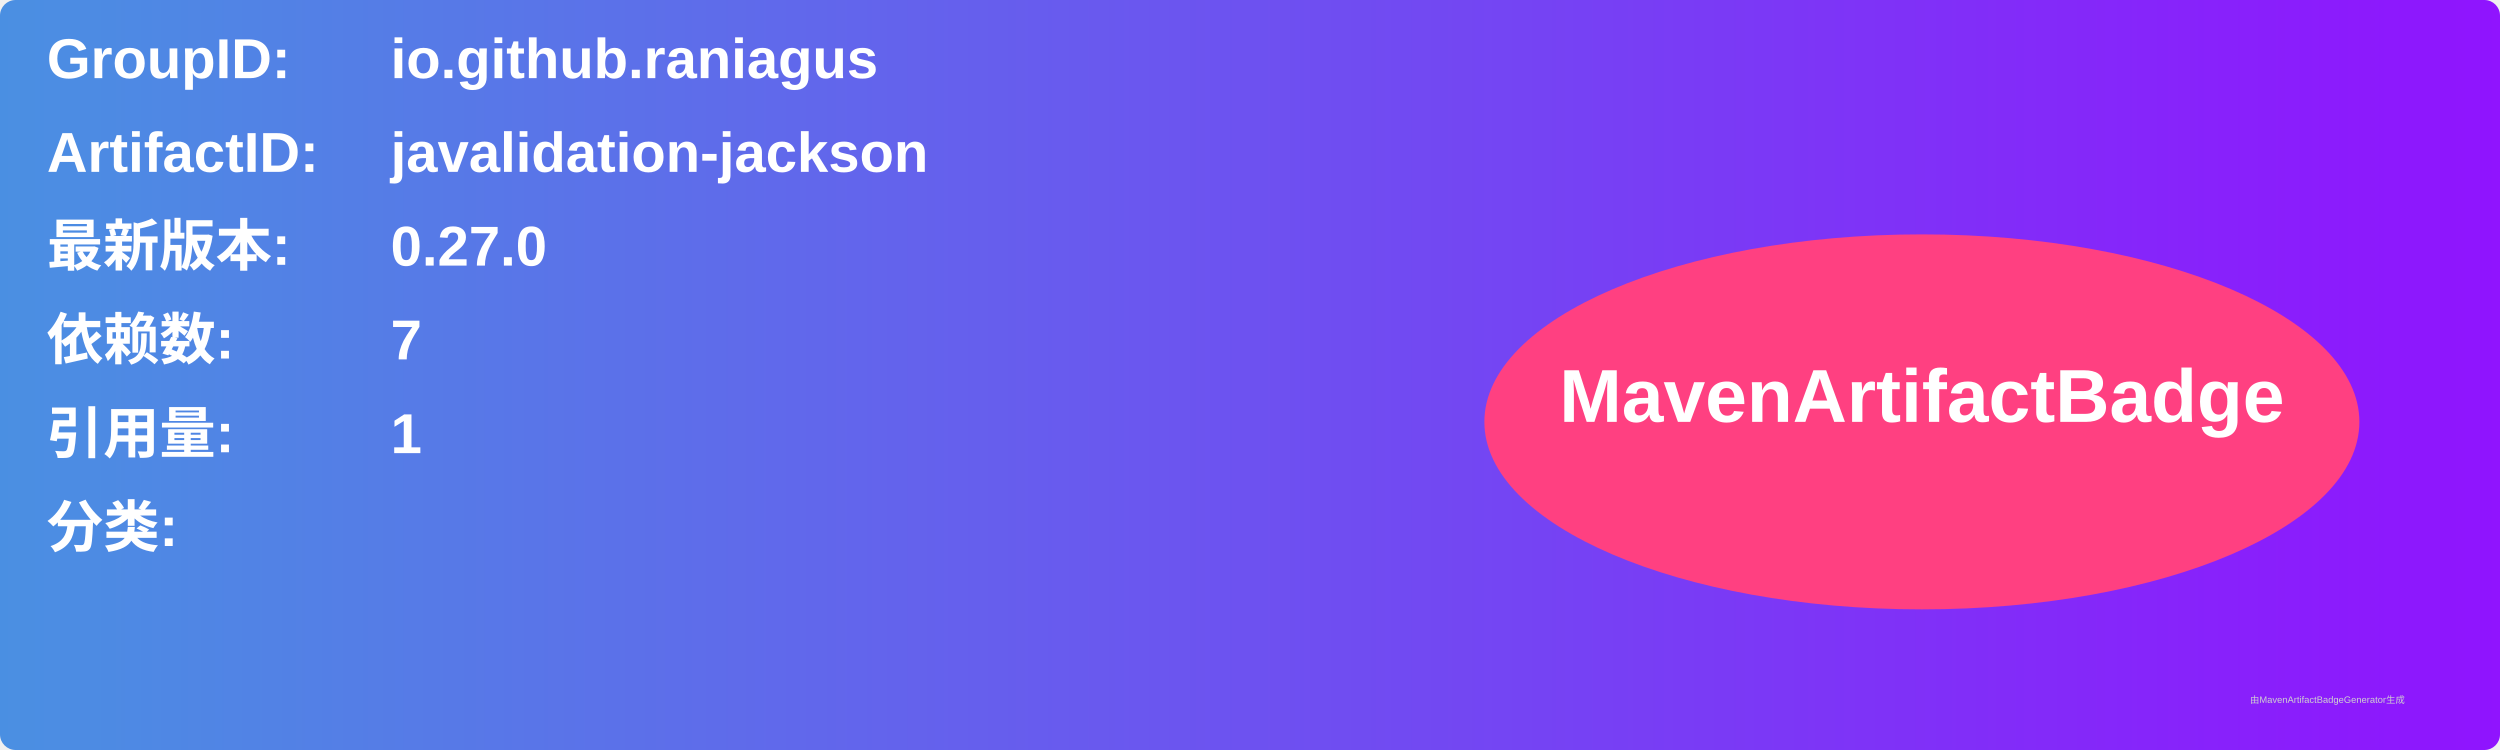
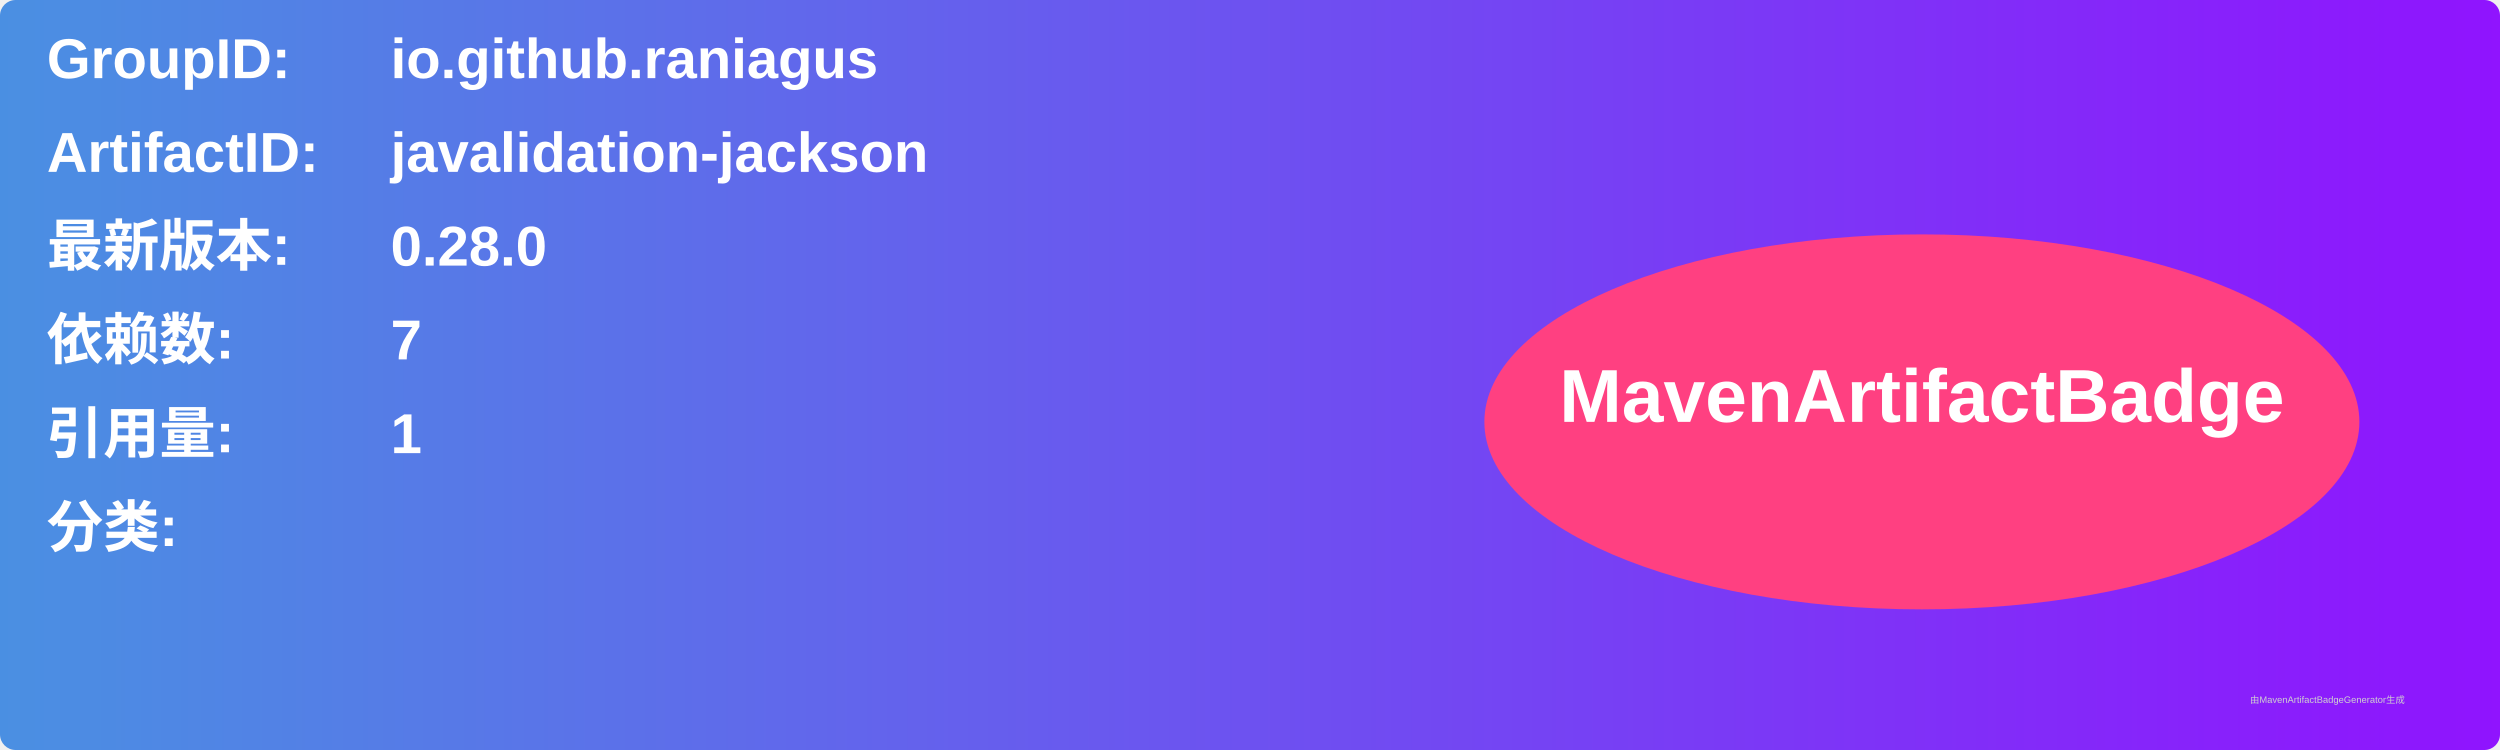
<svg xmlns="http://www.w3.org/2000/svg" width="800" height="240" viewBox="0 0 800 240">
  <linearGradient id="grad" x1="0%" y1="0%" x2="100%" y2="0%">
    <stop offset="0%" stop-color="#4a90e2" />
    <stop offset="100%" stop-color="#9013fe" />
  </linearGradient>
  <rect width="100%" height="100%" rx="5" ry="5" fill="url(#grad)" />
  <g transform="translate(15, 15)">
    <text x="0" y="10" font-family="Arial" font-size="18" fill="white" font-weight="bold" width="260">GroupID:</text>
    <text x="110" y="10" font-family="Arial" font-size="18" fill="white" font-weight="bold" width="460">io.github.raniagus</text>
    <text x="0" y="40" font-family="Arial" font-size="18" fill="white" font-weight="bold" width="260">ArtifactID:</text>
    <text x="110" y="40" font-family="Arial" font-size="18" fill="white" font-weight="bold" width="460">javalidation-jackson</text>
    <text x="0" y="70" font-family="Arial" font-size="18" fill="white" font-weight="bold">最新版本:</text>
    <text x="110" y="70" font-family="Arial" font-size="18" fill="white" font-weight="bold">
-       <tspan font-weight="bold">0.27.0</tspan>
+       <tspan font-weight="bold">0.28.0</tspan>
    </text>
    <text x="0" y="100" font-family="Arial" font-size="18" fill="white" font-weight="bold">依赖数: </text>
    <text x="110" y="100" font-family="Arial" font-size="18" fill="white">
      <tspan font-weight="bold">7</tspan>
    </text>
    <text x="0" y="130" font-family="Arial" font-size="18" fill="white" font-weight="bold">引用量: </text>
    <text x="110" y="130" font-family="Arial" font-size="18" fill="white">
      <tspan font-weight="bold">1</tspan>
    </text>
    <text x="0" y="160" font-family="Arial" font-size="18" fill="white" font-weight="bold">分类:</text>
    <text x="10" y="190" font-family="Arial" font-size="10" fill="white">
      <tspan font-weight="bold" />
    </text>
    <ellipse cx="600" cy="120" rx="140" ry="60" fill="#ff4081" />
    <text x="600" y="120" text-anchor="middle" font-family="Arial" font-size="24" fill="white" font-weight="bold">MavenArtifactBadge</text>
  </g>
  <text x="720" y="225" font-family="Arial" font-size="3" fill="#d0d0d0">由MavenArtifactBadgeGenerator生成</text>
</svg>
